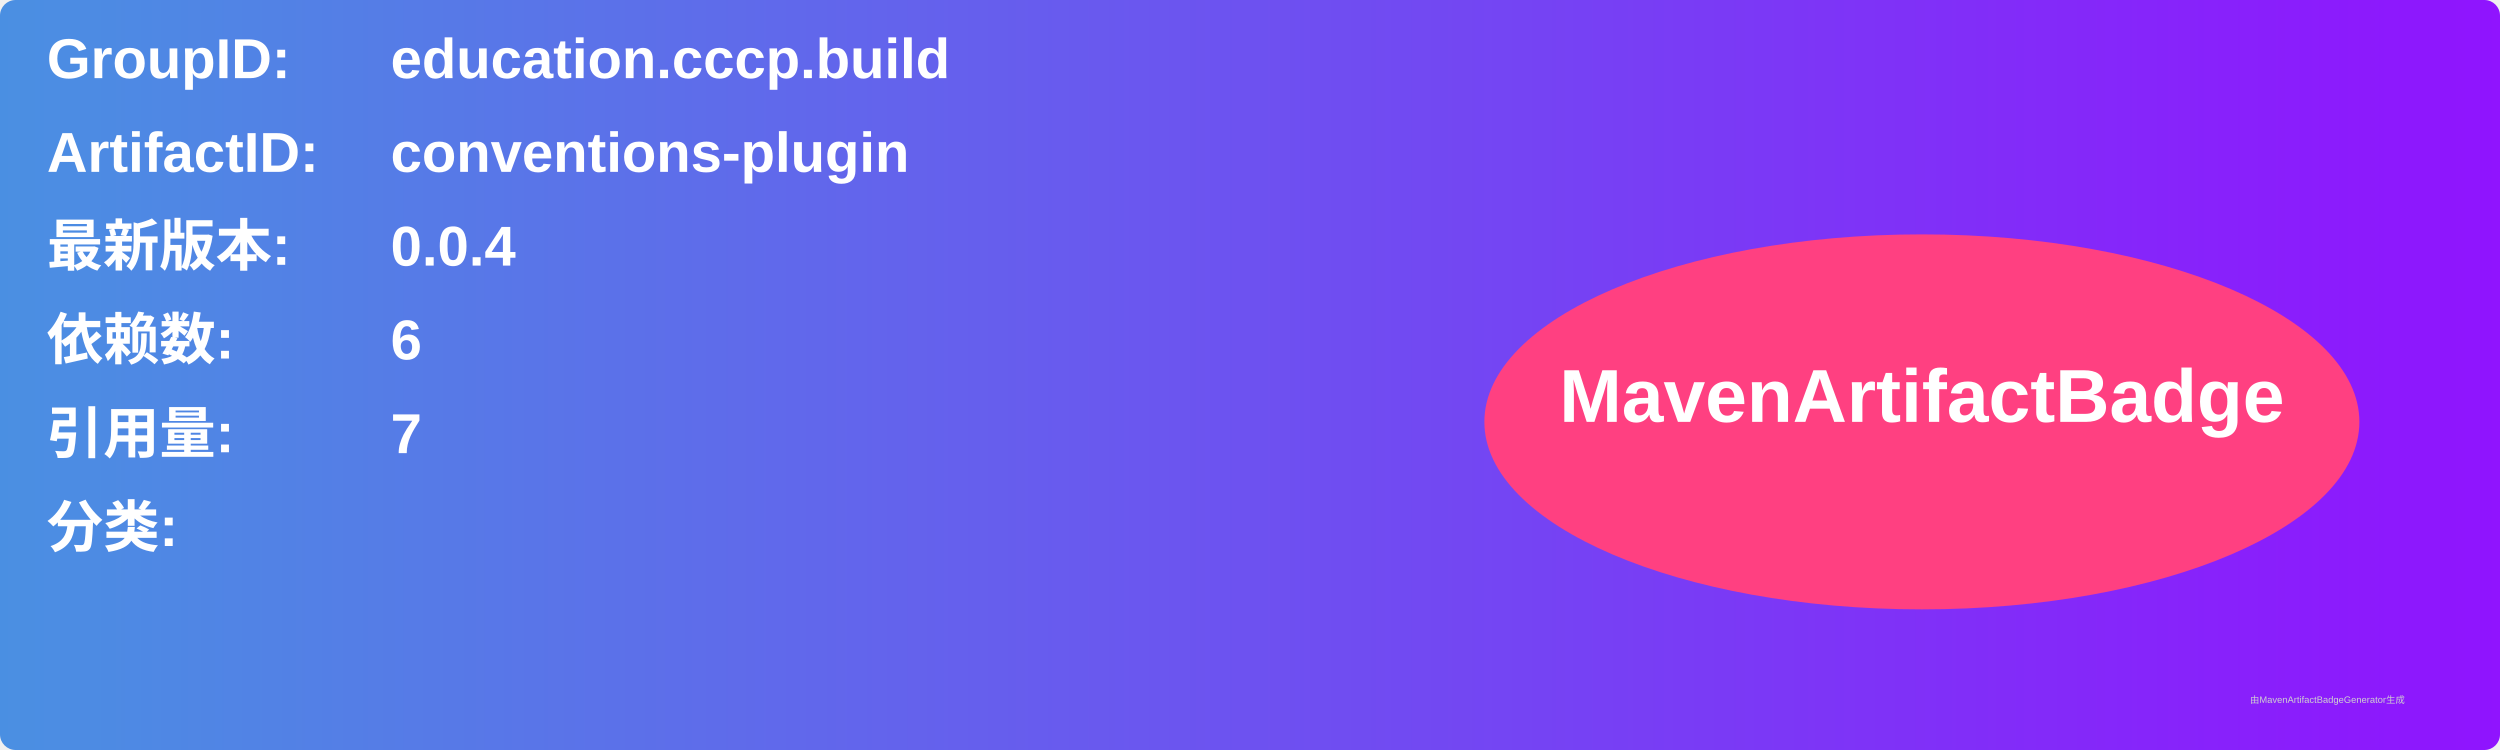
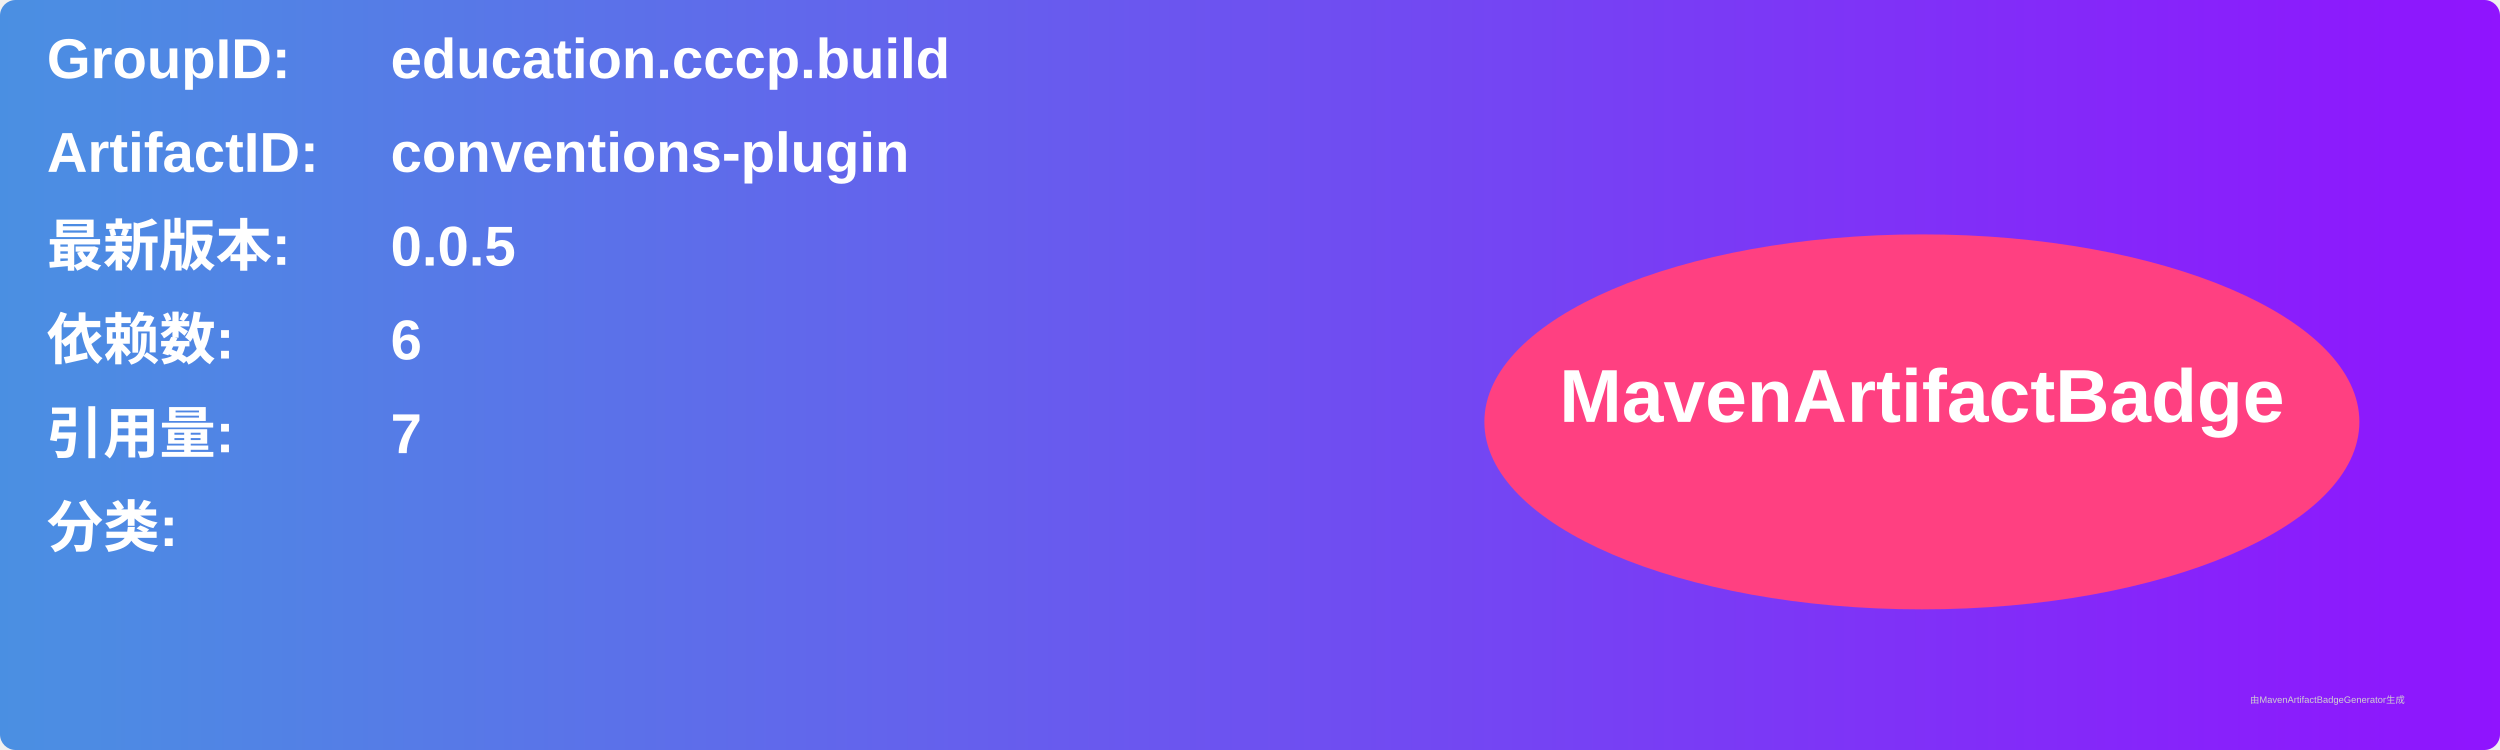
<svg xmlns="http://www.w3.org/2000/svg" width="800" height="240" viewBox="0 0 800 240">
  <linearGradient id="grad" x1="0%" y1="0%" x2="100%" y2="0%">
    <stop offset="0%" stop-color="#4a90e2" />
    <stop offset="100%" stop-color="#9013fe" />
  </linearGradient>
  <rect width="100%" height="100%" rx="5" ry="5" fill="url(#grad)" />
  <g transform="translate(15, 15)">
    <text x="0" y="10" font-family="Arial" font-size="18" fill="white" font-weight="bold" width="260">GroupID:</text>
    <text x="110" y="10" font-family="Arial" font-size="18" fill="white" font-weight="bold" width="460">education.cccp.build</text>
    <text x="0" y="40" font-family="Arial" font-size="18" fill="white" font-weight="bold" width="260">ArtifactID:</text>
    <text x="110" y="40" font-family="Arial" font-size="18" fill="white" font-weight="bold" width="460">conventions-plugin</text>
    <text x="0" y="70" font-family="Arial" font-size="18" fill="white" font-weight="bold">最新版本:</text>
    <text x="110" y="70" font-family="Arial" font-size="18" fill="white" font-weight="bold">
-       <tspan font-weight="bold">0.0.4</tspan>
+       <tspan font-weight="bold">0.0.5</tspan>
    </text>
    <text x="0" y="100" font-family="Arial" font-size="18" fill="white" font-weight="bold">依赖数: </text>
    <text x="110" y="100" font-family="Arial" font-size="18" fill="white">
      <tspan font-weight="bold">6</tspan>
    </text>
    <text x="0" y="130" font-family="Arial" font-size="18" fill="white" font-weight="bold">引用量: </text>
    <text x="110" y="130" font-family="Arial" font-size="18" fill="white">
      <tspan font-weight="bold">7</tspan>
    </text>
    <text x="0" y="160" font-family="Arial" font-size="18" fill="white" font-weight="bold">分类:</text>
    <text x="10" y="190" font-family="Arial" font-size="10" fill="white">
      <tspan font-weight="bold" />
    </text>
    <ellipse cx="600" cy="120" rx="140" ry="60" fill="#ff4081" />
    <text x="600" y="120" text-anchor="middle" font-family="Arial" font-size="24" fill="white" font-weight="bold">MavenArtifactBadge</text>
  </g>
  <text x="720" y="225" font-family="Arial" font-size="3" fill="#d0d0d0">由MavenArtifactBadgeGenerator生成</text>
</svg>
